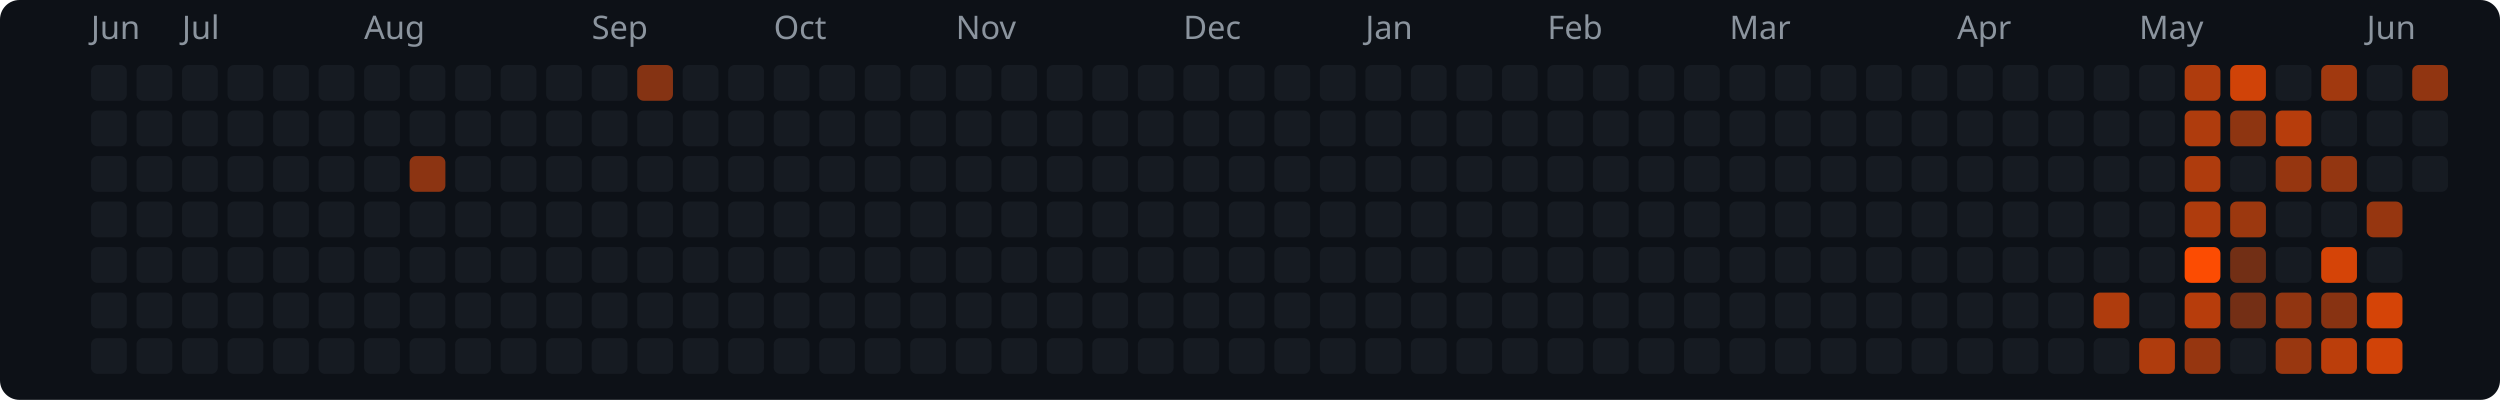
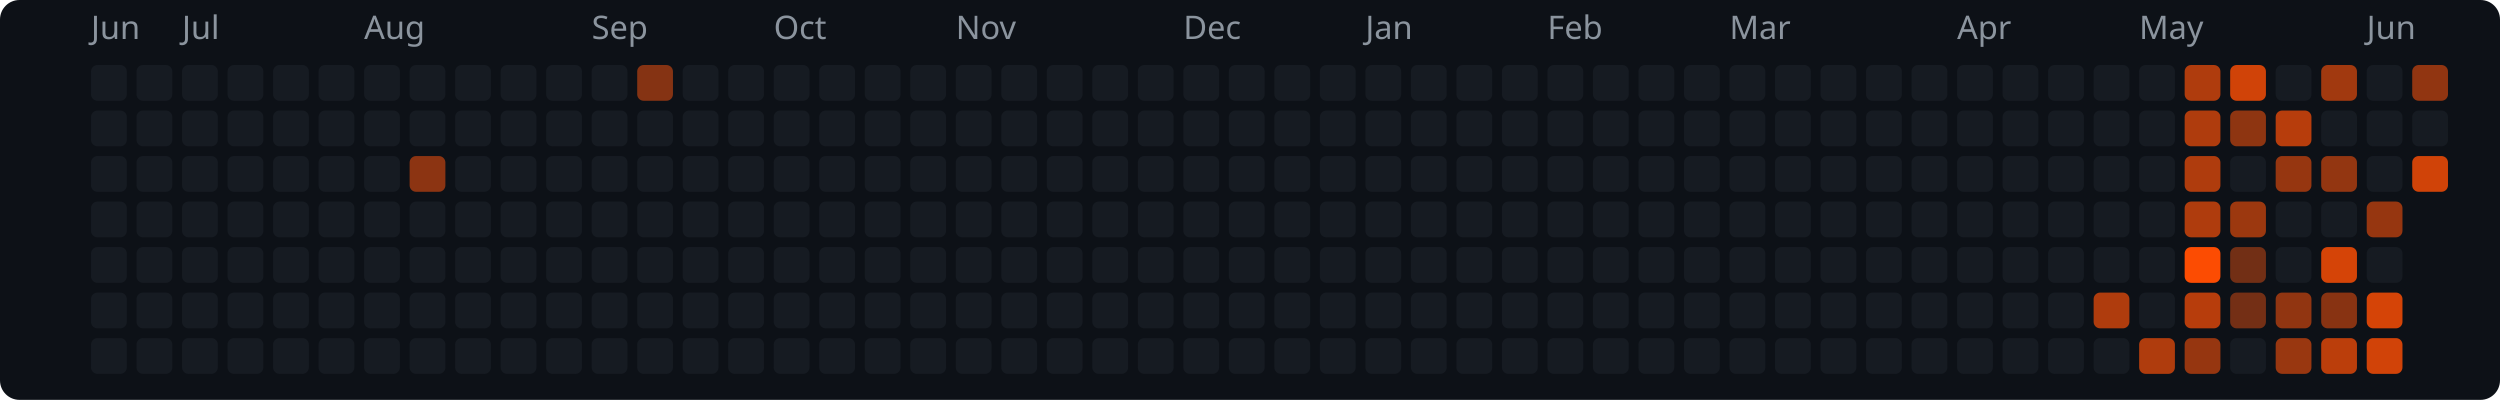
<svg xmlns="http://www.w3.org/2000/svg" width="769" height="123" viewBox="0 0 769 123">
  <rect width="769" height="123" rx="6" fill="#0d1117" />
  <text x="28" y="12" fill="#8b949e" font-size="10" font-family="system-ui,sans-serif">Jun</text>
  <text x="56" y="12" fill="#8b949e" font-size="10" font-family="system-ui,sans-serif">Jul</text>
  <text x="112" y="12" fill="#8b949e" font-size="10" font-family="system-ui,sans-serif">Aug</text>
  <text x="182" y="12" fill="#8b949e" font-size="10" font-family="system-ui,sans-serif">Sep</text>
  <text x="238" y="12" fill="#8b949e" font-size="10" font-family="system-ui,sans-serif">Oct</text>
  <text x="294" y="12" fill="#8b949e" font-size="10" font-family="system-ui,sans-serif">Nov</text>
  <text x="364" y="12" fill="#8b949e" font-size="10" font-family="system-ui,sans-serif">Dec</text>
  <text x="420" y="12" fill="#8b949e" font-size="10" font-family="system-ui,sans-serif">Jan</text>
  <text x="476" y="12" fill="#8b949e" font-size="10" font-family="system-ui,sans-serif">Feb</text>
  <text x="532" y="12" fill="#8b949e" font-size="10" font-family="system-ui,sans-serif">Mar</text>
  <text x="602" y="12" fill="#8b949e" font-size="10" font-family="system-ui,sans-serif">Apr</text>
  <text x="658" y="12" fill="#8b949e" font-size="10" font-family="system-ui,sans-serif">May</text>
  <text x="728" y="12" fill="#8b949e" font-size="10" font-family="system-ui,sans-serif">Jun</text>
  <rect x="28" y="20" width="11" height="11" rx="2" fill="#161b22" />
  <rect x="28" y="34" width="11" height="11" rx="2" fill="#161b22" />
  <rect x="28" y="48" width="11" height="11" rx="2" fill="#161b22" />
  <rect x="28" y="62" width="11" height="11" rx="2" fill="#161b22" />
  <rect x="28" y="76" width="11" height="11" rx="2" fill="#161b22" />
  <rect x="28" y="90" width="11" height="11" rx="2" fill="#161b22" />
  <rect x="28" y="104" width="11" height="11" rx="2" fill="#161b22" />
  <rect x="42" y="20" width="11" height="11" rx="2" fill="#161b22" />
  <rect x="42" y="34" width="11" height="11" rx="2" fill="#161b22" />
  <rect x="42" y="48" width="11" height="11" rx="2" fill="#161b22" />
  <rect x="42" y="62" width="11" height="11" rx="2" fill="#161b22" />
  <rect x="42" y="76" width="11" height="11" rx="2" fill="#161b22" />
  <rect x="42" y="90" width="11" height="11" rx="2" fill="#161b22" />
  <rect x="42" y="104" width="11" height="11" rx="2" fill="#161b22" />
  <rect x="56" y="20" width="11" height="11" rx="2" fill="#161b22" />
  <rect x="56" y="34" width="11" height="11" rx="2" fill="#161b22" />
  <rect x="56" y="48" width="11" height="11" rx="2" fill="#161b22" />
  <rect x="56" y="62" width="11" height="11" rx="2" fill="#161b22" />
  <rect x="56" y="76" width="11" height="11" rx="2" fill="#161b22" />
  <rect x="56" y="90" width="11" height="11" rx="2" fill="#161b22" />
  <rect x="56" y="104" width="11" height="11" rx="2" fill="#161b22" />
  <rect x="70" y="20" width="11" height="11" rx="2" fill="#161b22" />
  <rect x="70" y="34" width="11" height="11" rx="2" fill="#161b22" />
  <rect x="70" y="48" width="11" height="11" rx="2" fill="#161b22" />
  <rect x="70" y="62" width="11" height="11" rx="2" fill="#161b22" />
  <rect x="70" y="76" width="11" height="11" rx="2" fill="#161b22" />
  <rect x="70" y="90" width="11" height="11" rx="2" fill="#161b22" />
  <rect x="70" y="104" width="11" height="11" rx="2" fill="#161b22" />
  <rect x="84" y="20" width="11" height="11" rx="2" fill="#161b22" />
  <rect x="84" y="34" width="11" height="11" rx="2" fill="#161b22" />
  <rect x="84" y="48" width="11" height="11" rx="2" fill="#161b22" />
  <rect x="84" y="62" width="11" height="11" rx="2" fill="#161b22" />
  <rect x="84" y="76" width="11" height="11" rx="2" fill="#161b22" />
  <rect x="84" y="90" width="11" height="11" rx="2" fill="#161b22" />
  <rect x="84" y="104" width="11" height="11" rx="2" fill="#161b22" />
  <rect x="98" y="20" width="11" height="11" rx="2" fill="#161b22" />
  <rect x="98" y="34" width="11" height="11" rx="2" fill="#161b22" />
  <rect x="98" y="48" width="11" height="11" rx="2" fill="#161b22" />
  <rect x="98" y="62" width="11" height="11" rx="2" fill="#161b22" />
  <rect x="98" y="76" width="11" height="11" rx="2" fill="#161b22" />
  <rect x="98" y="90" width="11" height="11" rx="2" fill="#161b22" />
  <rect x="98" y="104" width="11" height="11" rx="2" fill="#161b22" />
  <rect x="112" y="20" width="11" height="11" rx="2" fill="#161b22" />
  <rect x="112" y="34" width="11" height="11" rx="2" fill="#161b22" />
  <rect x="112" y="48" width="11" height="11" rx="2" fill="#161b22" />
  <rect x="112" y="62" width="11" height="11" rx="2" fill="#161b22" />
  <rect x="112" y="76" width="11" height="11" rx="2" fill="#161b22" />
  <rect x="112" y="90" width="11" height="11" rx="2" fill="#161b22" />
  <rect x="112" y="104" width="11" height="11" rx="2" fill="#161b22" />
  <rect x="126" y="20" width="11" height="11" rx="2" fill="#161b22" />
  <rect x="126" y="34" width="11" height="11" rx="2" fill="#161b22" />
  <rect x="126" y="48" width="11" height="11" rx="2" fill="#8c3412" />
  <rect x="126" y="62" width="11" height="11" rx="2" fill="#161b22" />
  <rect x="126" y="76" width="11" height="11" rx="2" fill="#161b22" />
  <rect x="126" y="90" width="11" height="11" rx="2" fill="#161b22" />
  <rect x="126" y="104" width="11" height="11" rx="2" fill="#161b22" />
  <rect x="140" y="20" width="11" height="11" rx="2" fill="#161b22" />
  <rect x="140" y="34" width="11" height="11" rx="2" fill="#161b22" />
  <rect x="140" y="48" width="11" height="11" rx="2" fill="#161b22" />
  <rect x="140" y="62" width="11" height="11" rx="2" fill="#161b22" />
  <rect x="140" y="76" width="11" height="11" rx="2" fill="#161b22" />
  <rect x="140" y="90" width="11" height="11" rx="2" fill="#161b22" />
  <rect x="140" y="104" width="11" height="11" rx="2" fill="#161b22" />
  <rect x="154" y="20" width="11" height="11" rx="2" fill="#161b22" />
  <rect x="154" y="34" width="11" height="11" rx="2" fill="#161b22" />
  <rect x="154" y="48" width="11" height="11" rx="2" fill="#161b22" />
  <rect x="154" y="62" width="11" height="11" rx="2" fill="#161b22" />
  <rect x="154" y="76" width="11" height="11" rx="2" fill="#161b22" />
  <rect x="154" y="90" width="11" height="11" rx="2" fill="#161b22" />
  <rect x="154" y="104" width="11" height="11" rx="2" fill="#161b22" />
  <rect x="168" y="20" width="11" height="11" rx="2" fill="#161b22" />
  <rect x="168" y="34" width="11" height="11" rx="2" fill="#161b22" />
  <rect x="168" y="48" width="11" height="11" rx="2" fill="#161b22" />
  <rect x="168" y="62" width="11" height="11" rx="2" fill="#161b22" />
  <rect x="168" y="76" width="11" height="11" rx="2" fill="#161b22" />
  <rect x="168" y="90" width="11" height="11" rx="2" fill="#161b22" />
  <rect x="168" y="104" width="11" height="11" rx="2" fill="#161b22" />
  <rect x="182" y="20" width="11" height="11" rx="2" fill="#161b22" />
  <rect x="182" y="34" width="11" height="11" rx="2" fill="#161b22" />
  <rect x="182" y="48" width="11" height="11" rx="2" fill="#161b22" />
  <rect x="182" y="62" width="11" height="11" rx="2" fill="#161b22" />
  <rect x="182" y="76" width="11" height="11" rx="2" fill="#161b22" />
  <rect x="182" y="90" width="11" height="11" rx="2" fill="#161b22" />
  <rect x="182" y="104" width="11" height="11" rx="2" fill="#161b22" />
  <rect x="196" y="20" width="11" height="11" rx="2" fill="#853313" />
  <rect x="196" y="34" width="11" height="11" rx="2" fill="#161b22" />
  <rect x="196" y="48" width="11" height="11" rx="2" fill="#161b22" />
  <rect x="196" y="62" width="11" height="11" rx="2" fill="#161b22" />
  <rect x="196" y="76" width="11" height="11" rx="2" fill="#161b22" />
  <rect x="196" y="90" width="11" height="11" rx="2" fill="#161b22" />
  <rect x="196" y="104" width="11" height="11" rx="2" fill="#161b22" />
  <rect x="210" y="20" width="11" height="11" rx="2" fill="#161b22" />
  <rect x="210" y="34" width="11" height="11" rx="2" fill="#161b22" />
  <rect x="210" y="48" width="11" height="11" rx="2" fill="#161b22" />
  <rect x="210" y="62" width="11" height="11" rx="2" fill="#161b22" />
  <rect x="210" y="76" width="11" height="11" rx="2" fill="#161b22" />
  <rect x="210" y="90" width="11" height="11" rx="2" fill="#161b22" />
  <rect x="210" y="104" width="11" height="11" rx="2" fill="#161b22" />
  <rect x="224" y="20" width="11" height="11" rx="2" fill="#161b22" />
  <rect x="224" y="34" width="11" height="11" rx="2" fill="#161b22" />
  <rect x="224" y="48" width="11" height="11" rx="2" fill="#161b22" />
  <rect x="224" y="62" width="11" height="11" rx="2" fill="#161b22" />
  <rect x="224" y="76" width="11" height="11" rx="2" fill="#161b22" />
  <rect x="224" y="90" width="11" height="11" rx="2" fill="#161b22" />
  <rect x="224" y="104" width="11" height="11" rx="2" fill="#161b22" />
  <rect x="238" y="20" width="11" height="11" rx="2" fill="#161b22" />
  <rect x="238" y="34" width="11" height="11" rx="2" fill="#161b22" />
  <rect x="238" y="48" width="11" height="11" rx="2" fill="#161b22" />
  <rect x="238" y="62" width="11" height="11" rx="2" fill="#161b22" />
  <rect x="238" y="76" width="11" height="11" rx="2" fill="#161b22" />
  <rect x="238" y="90" width="11" height="11" rx="2" fill="#161b22" />
  <rect x="238" y="104" width="11" height="11" rx="2" fill="#161b22" />
  <rect x="252" y="20" width="11" height="11" rx="2" fill="#161b22" />
  <rect x="252" y="34" width="11" height="11" rx="2" fill="#161b22" />
  <rect x="252" y="48" width="11" height="11" rx="2" fill="#161b22" />
  <rect x="252" y="62" width="11" height="11" rx="2" fill="#161b22" />
  <rect x="252" y="76" width="11" height="11" rx="2" fill="#161b22" />
  <rect x="252" y="90" width="11" height="11" rx="2" fill="#161b22" />
  <rect x="252" y="104" width="11" height="11" rx="2" fill="#161b22" />
  <rect x="266" y="20" width="11" height="11" rx="2" fill="#161b22" />
  <rect x="266" y="34" width="11" height="11" rx="2" fill="#161b22" />
  <rect x="266" y="48" width="11" height="11" rx="2" fill="#161b22" />
  <rect x="266" y="62" width="11" height="11" rx="2" fill="#161b22" />
  <rect x="266" y="76" width="11" height="11" rx="2" fill="#161b22" />
  <rect x="266" y="90" width="11" height="11" rx="2" fill="#161b22" />
  <rect x="266" y="104" width="11" height="11" rx="2" fill="#161b22" />
  <rect x="280" y="20" width="11" height="11" rx="2" fill="#161b22" />
  <rect x="280" y="34" width="11" height="11" rx="2" fill="#161b22" />
  <rect x="280" y="48" width="11" height="11" rx="2" fill="#161b22" />
  <rect x="280" y="62" width="11" height="11" rx="2" fill="#161b22" />
  <rect x="280" y="76" width="11" height="11" rx="2" fill="#161b22" />
  <rect x="280" y="90" width="11" height="11" rx="2" fill="#161b22" />
  <rect x="280" y="104" width="11" height="11" rx="2" fill="#161b22" />
  <rect x="294" y="20" width="11" height="11" rx="2" fill="#161b22" />
  <rect x="294" y="34" width="11" height="11" rx="2" fill="#161b22" />
  <rect x="294" y="48" width="11" height="11" rx="2" fill="#161b22" />
  <rect x="294" y="62" width="11" height="11" rx="2" fill="#161b22" />
  <rect x="294" y="76" width="11" height="11" rx="2" fill="#161b22" />
  <rect x="294" y="90" width="11" height="11" rx="2" fill="#161b22" />
  <rect x="294" y="104" width="11" height="11" rx="2" fill="#161b22" />
  <rect x="308" y="20" width="11" height="11" rx="2" fill="#161b22" />
  <rect x="308" y="34" width="11" height="11" rx="2" fill="#161b22" />
  <rect x="308" y="48" width="11" height="11" rx="2" fill="#161b22" />
  <rect x="308" y="62" width="11" height="11" rx="2" fill="#161b22" />
  <rect x="308" y="76" width="11" height="11" rx="2" fill="#161b22" />
  <rect x="308" y="90" width="11" height="11" rx="2" fill="#161b22" />
  <rect x="308" y="104" width="11" height="11" rx="2" fill="#161b22" />
  <rect x="322" y="20" width="11" height="11" rx="2" fill="#161b22" />
  <rect x="322" y="34" width="11" height="11" rx="2" fill="#161b22" />
  <rect x="322" y="48" width="11" height="11" rx="2" fill="#161b22" />
  <rect x="322" y="62" width="11" height="11" rx="2" fill="#161b22" />
  <rect x="322" y="76" width="11" height="11" rx="2" fill="#161b22" />
  <rect x="322" y="90" width="11" height="11" rx="2" fill="#161b22" />
  <rect x="322" y="104" width="11" height="11" rx="2" fill="#161b22" />
  <rect x="336" y="20" width="11" height="11" rx="2" fill="#161b22" />
  <rect x="336" y="34" width="11" height="11" rx="2" fill="#161b22" />
  <rect x="336" y="48" width="11" height="11" rx="2" fill="#161b22" />
  <rect x="336" y="62" width="11" height="11" rx="2" fill="#161b22" />
  <rect x="336" y="76" width="11" height="11" rx="2" fill="#161b22" />
  <rect x="336" y="90" width="11" height="11" rx="2" fill="#161b22" />
  <rect x="336" y="104" width="11" height="11" rx="2" fill="#161b22" />
  <rect x="350" y="20" width="11" height="11" rx="2" fill="#161b22" />
  <rect x="350" y="34" width="11" height="11" rx="2" fill="#161b22" />
  <rect x="350" y="48" width="11" height="11" rx="2" fill="#161b22" />
  <rect x="350" y="62" width="11" height="11" rx="2" fill="#161b22" />
  <rect x="350" y="76" width="11" height="11" rx="2" fill="#161b22" />
  <rect x="350" y="90" width="11" height="11" rx="2" fill="#161b22" />
  <rect x="350" y="104" width="11" height="11" rx="2" fill="#161b22" />
  <rect x="364" y="20" width="11" height="11" rx="2" fill="#161b22" />
  <rect x="364" y="34" width="11" height="11" rx="2" fill="#161b22" />
  <rect x="364" y="48" width="11" height="11" rx="2" fill="#161b22" />
  <rect x="364" y="62" width="11" height="11" rx="2" fill="#161b22" />
  <rect x="364" y="76" width="11" height="11" rx="2" fill="#161b22" />
  <rect x="364" y="90" width="11" height="11" rx="2" fill="#161b22" />
  <rect x="364" y="104" width="11" height="11" rx="2" fill="#161b22" />
  <rect x="378" y="20" width="11" height="11" rx="2" fill="#161b22" />
  <rect x="378" y="34" width="11" height="11" rx="2" fill="#161b22" />
  <rect x="378" y="48" width="11" height="11" rx="2" fill="#161b22" />
  <rect x="378" y="62" width="11" height="11" rx="2" fill="#161b22" />
  <rect x="378" y="76" width="11" height="11" rx="2" fill="#161b22" />
  <rect x="378" y="90" width="11" height="11" rx="2" fill="#161b22" />
  <rect x="378" y="104" width="11" height="11" rx="2" fill="#161b22" />
  <rect x="392" y="20" width="11" height="11" rx="2" fill="#161b22" />
  <rect x="392" y="34" width="11" height="11" rx="2" fill="#161b22" />
  <rect x="392" y="48" width="11" height="11" rx="2" fill="#161b22" />
  <rect x="392" y="62" width="11" height="11" rx="2" fill="#161b22" />
  <rect x="392" y="76" width="11" height="11" rx="2" fill="#161b22" />
  <rect x="392" y="90" width="11" height="11" rx="2" fill="#161b22" />
  <rect x="392" y="104" width="11" height="11" rx="2" fill="#161b22" />
  <rect x="406" y="20" width="11" height="11" rx="2" fill="#161b22" />
  <rect x="406" y="34" width="11" height="11" rx="2" fill="#161b22" />
  <rect x="406" y="48" width="11" height="11" rx="2" fill="#161b22" />
  <rect x="406" y="62" width="11" height="11" rx="2" fill="#161b22" />
  <rect x="406" y="76" width="11" height="11" rx="2" fill="#161b22" />
  <rect x="406" y="90" width="11" height="11" rx="2" fill="#161b22" />
  <rect x="406" y="104" width="11" height="11" rx="2" fill="#161b22" />
  <rect x="420" y="20" width="11" height="11" rx="2" fill="#161b22" />
  <rect x="420" y="34" width="11" height="11" rx="2" fill="#161b22" />
  <rect x="420" y="48" width="11" height="11" rx="2" fill="#161b22" />
  <rect x="420" y="62" width="11" height="11" rx="2" fill="#161b22" />
  <rect x="420" y="76" width="11" height="11" rx="2" fill="#161b22" />
  <rect x="420" y="90" width="11" height="11" rx="2" fill="#161b22" />
  <rect x="420" y="104" width="11" height="11" rx="2" fill="#161b22" />
  <rect x="434" y="20" width="11" height="11" rx="2" fill="#161b22" />
  <rect x="434" y="34" width="11" height="11" rx="2" fill="#161b22" />
  <rect x="434" y="48" width="11" height="11" rx="2" fill="#161b22" />
  <rect x="434" y="62" width="11" height="11" rx="2" fill="#161b22" />
  <rect x="434" y="76" width="11" height="11" rx="2" fill="#161b22" />
  <rect x="434" y="90" width="11" height="11" rx="2" fill="#161b22" />
  <rect x="434" y="104" width="11" height="11" rx="2" fill="#161b22" />
  <rect x="448" y="20" width="11" height="11" rx="2" fill="#161b22" />
  <rect x="448" y="34" width="11" height="11" rx="2" fill="#161b22" />
  <rect x="448" y="48" width="11" height="11" rx="2" fill="#161b22" />
  <rect x="448" y="62" width="11" height="11" rx="2" fill="#161b22" />
  <rect x="448" y="76" width="11" height="11" rx="2" fill="#161b22" />
  <rect x="448" y="90" width="11" height="11" rx="2" fill="#161b22" />
  <rect x="448" y="104" width="11" height="11" rx="2" fill="#161b22" />
  <rect x="462" y="20" width="11" height="11" rx="2" fill="#161b22" />
  <rect x="462" y="34" width="11" height="11" rx="2" fill="#161b22" />
  <rect x="462" y="48" width="11" height="11" rx="2" fill="#161b22" />
  <rect x="462" y="62" width="11" height="11" rx="2" fill="#161b22" />
  <rect x="462" y="76" width="11" height="11" rx="2" fill="#161b22" />
  <rect x="462" y="90" width="11" height="11" rx="2" fill="#161b22" />
  <rect x="462" y="104" width="11" height="11" rx="2" fill="#161b22" />
  <rect x="476" y="20" width="11" height="11" rx="2" fill="#161b22" />
  <rect x="476" y="34" width="11" height="11" rx="2" fill="#161b22" />
  <rect x="476" y="48" width="11" height="11" rx="2" fill="#161b22" />
  <rect x="476" y="62" width="11" height="11" rx="2" fill="#161b22" />
  <rect x="476" y="76" width="11" height="11" rx="2" fill="#161b22" />
  <rect x="476" y="90" width="11" height="11" rx="2" fill="#161b22" />
  <rect x="476" y="104" width="11" height="11" rx="2" fill="#161b22" />
  <rect x="490" y="20" width="11" height="11" rx="2" fill="#161b22" />
  <rect x="490" y="34" width="11" height="11" rx="2" fill="#161b22" />
  <rect x="490" y="48" width="11" height="11" rx="2" fill="#161b22" />
  <rect x="490" y="62" width="11" height="11" rx="2" fill="#161b22" />
  <rect x="490" y="76" width="11" height="11" rx="2" fill="#161b22" />
  <rect x="490" y="90" width="11" height="11" rx="2" fill="#161b22" />
  <rect x="490" y="104" width="11" height="11" rx="2" fill="#161b22" />
  <rect x="504" y="20" width="11" height="11" rx="2" fill="#161b22" />
  <rect x="504" y="34" width="11" height="11" rx="2" fill="#161b22" />
  <rect x="504" y="48" width="11" height="11" rx="2" fill="#161b22" />
  <rect x="504" y="62" width="11" height="11" rx="2" fill="#161b22" />
  <rect x="504" y="76" width="11" height="11" rx="2" fill="#161b22" />
  <rect x="504" y="90" width="11" height="11" rx="2" fill="#161b22" />
  <rect x="504" y="104" width="11" height="11" rx="2" fill="#161b22" />
  <rect x="518" y="20" width="11" height="11" rx="2" fill="#161b22" />
  <rect x="518" y="34" width="11" height="11" rx="2" fill="#161b22" />
  <rect x="518" y="48" width="11" height="11" rx="2" fill="#161b22" />
  <rect x="518" y="62" width="11" height="11" rx="2" fill="#161b22" />
  <rect x="518" y="76" width="11" height="11" rx="2" fill="#161b22" />
  <rect x="518" y="90" width="11" height="11" rx="2" fill="#161b22" />
  <rect x="518" y="104" width="11" height="11" rx="2" fill="#161b22" />
  <rect x="532" y="20" width="11" height="11" rx="2" fill="#161b22" />
  <rect x="532" y="34" width="11" height="11" rx="2" fill="#161b22" />
  <rect x="532" y="48" width="11" height="11" rx="2" fill="#161b22" />
  <rect x="532" y="62" width="11" height="11" rx="2" fill="#161b22" />
  <rect x="532" y="76" width="11" height="11" rx="2" fill="#161b22" />
  <rect x="532" y="90" width="11" height="11" rx="2" fill="#161b22" />
  <rect x="532" y="104" width="11" height="11" rx="2" fill="#161b22" />
  <rect x="546" y="20" width="11" height="11" rx="2" fill="#161b22" />
  <rect x="546" y="34" width="11" height="11" rx="2" fill="#161b22" />
  <rect x="546" y="48" width="11" height="11" rx="2" fill="#161b22" />
  <rect x="546" y="62" width="11" height="11" rx="2" fill="#161b22" />
  <rect x="546" y="76" width="11" height="11" rx="2" fill="#161b22" />
  <rect x="546" y="90" width="11" height="11" rx="2" fill="#161b22" />
  <rect x="546" y="104" width="11" height="11" rx="2" fill="#161b22" />
  <rect x="560" y="20" width="11" height="11" rx="2" fill="#161b22" />
  <rect x="560" y="34" width="11" height="11" rx="2" fill="#161b22" />
  <rect x="560" y="48" width="11" height="11" rx="2" fill="#161b22" />
  <rect x="560" y="62" width="11" height="11" rx="2" fill="#161b22" />
  <rect x="560" y="76" width="11" height="11" rx="2" fill="#161b22" />
  <rect x="560" y="90" width="11" height="11" rx="2" fill="#161b22" />
  <rect x="560" y="104" width="11" height="11" rx="2" fill="#161b22" />
  <rect x="574" y="20" width="11" height="11" rx="2" fill="#161b22" />
  <rect x="574" y="34" width="11" height="11" rx="2" fill="#161b22" />
  <rect x="574" y="48" width="11" height="11" rx="2" fill="#161b22" />
  <rect x="574" y="62" width="11" height="11" rx="2" fill="#161b22" />
  <rect x="574" y="76" width="11" height="11" rx="2" fill="#161b22" />
  <rect x="574" y="90" width="11" height="11" rx="2" fill="#161b22" />
  <rect x="574" y="104" width="11" height="11" rx="2" fill="#161b22" />
  <rect x="588" y="20" width="11" height="11" rx="2" fill="#161b22" />
  <rect x="588" y="34" width="11" height="11" rx="2" fill="#161b22" />
  <rect x="588" y="48" width="11" height="11" rx="2" fill="#161b22" />
  <rect x="588" y="62" width="11" height="11" rx="2" fill="#161b22" />
  <rect x="588" y="76" width="11" height="11" rx="2" fill="#161b22" />
  <rect x="588" y="90" width="11" height="11" rx="2" fill="#161b22" />
  <rect x="588" y="104" width="11" height="11" rx="2" fill="#161b22" />
  <rect x="602" y="20" width="11" height="11" rx="2" fill="#161b22" />
  <rect x="602" y="34" width="11" height="11" rx="2" fill="#161b22" />
  <rect x="602" y="48" width="11" height="11" rx="2" fill="#161b22" />
  <rect x="602" y="62" width="11" height="11" rx="2" fill="#161b22" />
  <rect x="602" y="76" width="11" height="11" rx="2" fill="#161b22" />
  <rect x="602" y="90" width="11" height="11" rx="2" fill="#161b22" />
  <rect x="602" y="104" width="11" height="11" rx="2" fill="#161b22" />
  <rect x="616" y="20" width="11" height="11" rx="2" fill="#161b22" />
  <rect x="616" y="34" width="11" height="11" rx="2" fill="#161b22" />
  <rect x="616" y="48" width="11" height="11" rx="2" fill="#161b22" />
  <rect x="616" y="62" width="11" height="11" rx="2" fill="#161b22" />
  <rect x="616" y="76" width="11" height="11" rx="2" fill="#161b22" />
  <rect x="616" y="90" width="11" height="11" rx="2" fill="#161b22" />
  <rect x="616" y="104" width="11" height="11" rx="2" fill="#161b22" />
  <rect x="630" y="20" width="11" height="11" rx="2" fill="#161b22" />
  <rect x="630" y="34" width="11" height="11" rx="2" fill="#161b22" />
  <rect x="630" y="48" width="11" height="11" rx="2" fill="#161b22" />
  <rect x="630" y="62" width="11" height="11" rx="2" fill="#161b22" />
  <rect x="630" y="76" width="11" height="11" rx="2" fill="#161b22" />
  <rect x="630" y="90" width="11" height="11" rx="2" fill="#161b22" />
  <rect x="630" y="104" width="11" height="11" rx="2" fill="#161b22" />
  <rect x="644" y="20" width="11" height="11" rx="2" fill="#161b22" />
  <rect x="644" y="34" width="11" height="11" rx="2" fill="#161b22" />
  <rect x="644" y="48" width="11" height="11" rx="2" fill="#161b22" />
  <rect x="644" y="62" width="11" height="11" rx="2" fill="#161b22" />
  <rect x="644" y="76" width="11" height="11" rx="2" fill="#161b22" />
  <rect x="644" y="90" width="11" height="11" rx="2" fill="#af3c0d" />
  <rect x="644" y="104" width="11" height="11" rx="2" fill="#161b22" />
  <rect x="658" y="20" width="11" height="11" rx="2" fill="#161b22" />
  <rect x="658" y="34" width="11" height="11" rx="2" fill="#161b22" />
  <rect x="658" y="48" width="11" height="11" rx="2" fill="#161b22" />
  <rect x="658" y="62" width="11" height="11" rx="2" fill="#161b22" />
  <rect x="658" y="76" width="11" height="11" rx="2" fill="#161b22" />
  <rect x="658" y="90" width="11" height="11" rx="2" fill="#161b22" />
  <rect x="658" y="104" width="11" height="11" rx="2" fill="#af3c0d" />
  <rect x="672" y="20" width="11" height="11" rx="2" fill="#af3c0d" />
  <rect x="672" y="34" width="11" height="11" rx="2" fill="#af3c0d" />
  <rect x="672" y="48" width="11" height="11" rx="2" fill="#af3c0d" />
  <rect x="672" y="62" width="11" height="11" rx="2" fill="#af3c0d" />
  <rect x="672" y="76" width="11" height="11" rx="2" fill="#fc4c02" />
  <rect x="672" y="90" width="11" height="11" rx="2" fill="#b73d0c" />
  <rect x="672" y="104" width="11" height="11" rx="2" fill="#963610" />
  <rect x="686" y="20" width="11" height="11" rx="2" fill="#d04308" />
  <rect x="686" y="34" width="11" height="11" rx="2" fill="#8e3511" />
  <rect x="686" y="48" width="11" height="11" rx="2" fill="#161b22" />
  <rect x="686" y="62" width="11" height="11" rx="2" fill="#9c380f" />
  <rect x="686" y="76" width="11" height="11" rx="2" fill="#722f15" />
  <rect x="686" y="90" width="11" height="11" rx="2" fill="#742f15" />
  <rect x="686" y="104" width="11" height="11" rx="2" fill="#161b22" />
  <rect x="700" y="20" width="11" height="11" rx="2" fill="#161b22" />
  <rect x="700" y="34" width="11" height="11" rx="2" fill="#b73d0c" />
  <rect x="700" y="48" width="11" height="11" rx="2" fill="#963610" />
  <rect x="700" y="62" width="11" height="11" rx="2" fill="#161b22" />
  <rect x="700" y="76" width="11" height="11" rx="2" fill="#161b22" />
  <rect x="700" y="90" width="11" height="11" rx="2" fill="#913511" />
  <rect x="700" y="104" width="11" height="11" rx="2" fill="#993710" />
  <rect x="714" y="20" width="11" height="11" rx="2" fill="#a1390f" />
  <rect x="714" y="34" width="11" height="11" rx="2" fill="#161b22" />
  <rect x="714" y="48" width="11" height="11" rx="2" fill="#933611" />
  <rect x="714" y="62" width="11" height="11" rx="2" fill="#161b22" />
  <rect x="714" y="76" width="11" height="11" rx="2" fill="#d54407" />
  <rect x="714" y="90" width="11" height="11" rx="2" fill="#883312" />
  <rect x="714" y="104" width="11" height="11" rx="2" fill="#bb3e0b" />
  <rect x="728" y="20" width="11" height="11" rx="2" fill="#161b22" />
  <rect x="728" y="34" width="11" height="11" rx="2" fill="#161b22" />
  <rect x="728" y="48" width="11" height="11" rx="2" fill="#161b22" />
  <rect x="728" y="62" width="11" height="11" rx="2" fill="#963610" />
  <rect x="728" y="76" width="11" height="11" rx="2" fill="#161b22" />
  <rect x="728" y="90" width="11" height="11" rx="2" fill="#d54407" />
  <rect x="728" y="104" width="11" height="11" rx="2" fill="#d14308" />
  <rect x="742" y="20" width="11" height="11" rx="2" fill="#913511" />
  <rect x="742" y="34" width="11" height="11" rx="2" fill="#161b22" />
-   <rect x="742" y="48" width="11" height="11" rx="2" fill="#161b22" />
+   <rect x="742" y="48" width="11" height="11" rx="2" fill="#d04308" />
</svg>
